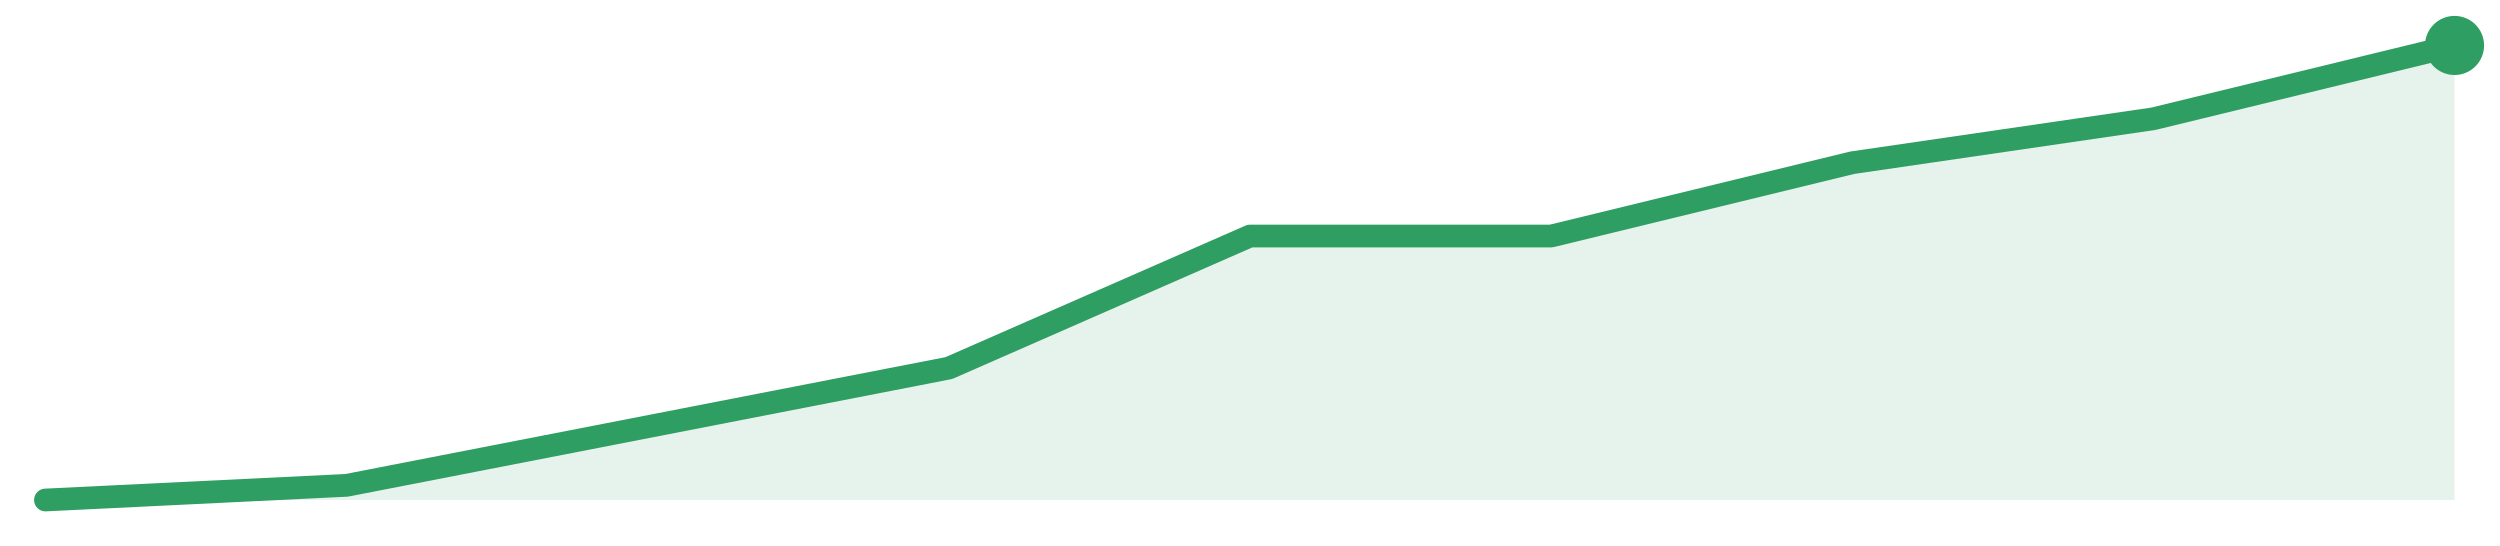
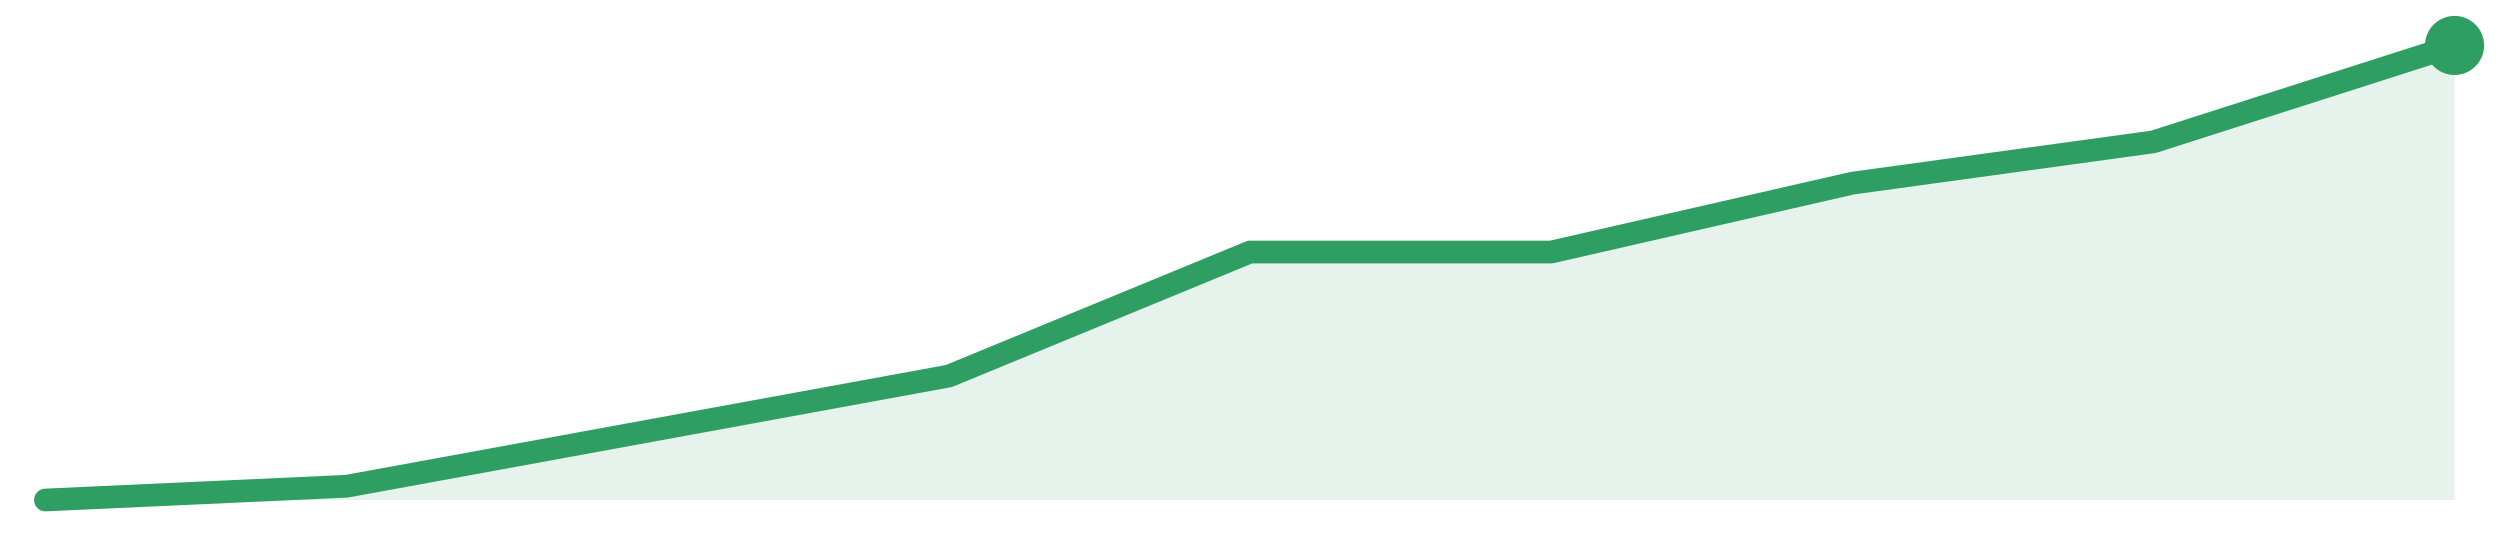
<svg xmlns="http://www.w3.org/2000/svg" width="220" height="48" viewBox="0 0 220 48" role="img" aria-label="trend">
-   <path d="M4.0,44.0 L4.0,44.0 L30.5,42.71 L57.0,37.55 L83.5,32.39 L110.0,20.77 L136.5,20.77 L163.0,14.32 L189.5,10.45 L216.0,4.0 L216.0,44.0 Z" fill="#2f9e631f" />
-   <path d="M4.0,44.0 L30.5,42.71 L57.0,37.55 L83.5,32.39 L110.0,20.77 L136.5,20.77 L163.0,14.32 L189.5,10.45 L216.0,4.0" fill="none" stroke="#2f9e63" stroke-width="2" stroke-linejoin="round" stroke-linecap="round" />
+   <path d="M4.0,44.0 L4.0,44.0 L30.5,42.79 L57.0,37.94 L83.5,33.09 L110.0,22.18 L136.5,22.18 L163.0,16.12 L189.5,12.48 L216.0,4.0 L216.0,44.0 Z" fill="#2f9e631f" />
+   <path d="M4.0,44.0 L30.5,42.79 L57.0,37.94 L83.5,33.09 L110.0,22.18 L136.5,22.18 L163.0,16.12 L189.5,12.48 L216.0,4.0" fill="none" stroke="#2f9e63" stroke-width="2" stroke-linejoin="round" stroke-linecap="round" />
  <circle cx="216.0" cy="4.0" r="2.6" fill="#2f9e63" />
</svg>
